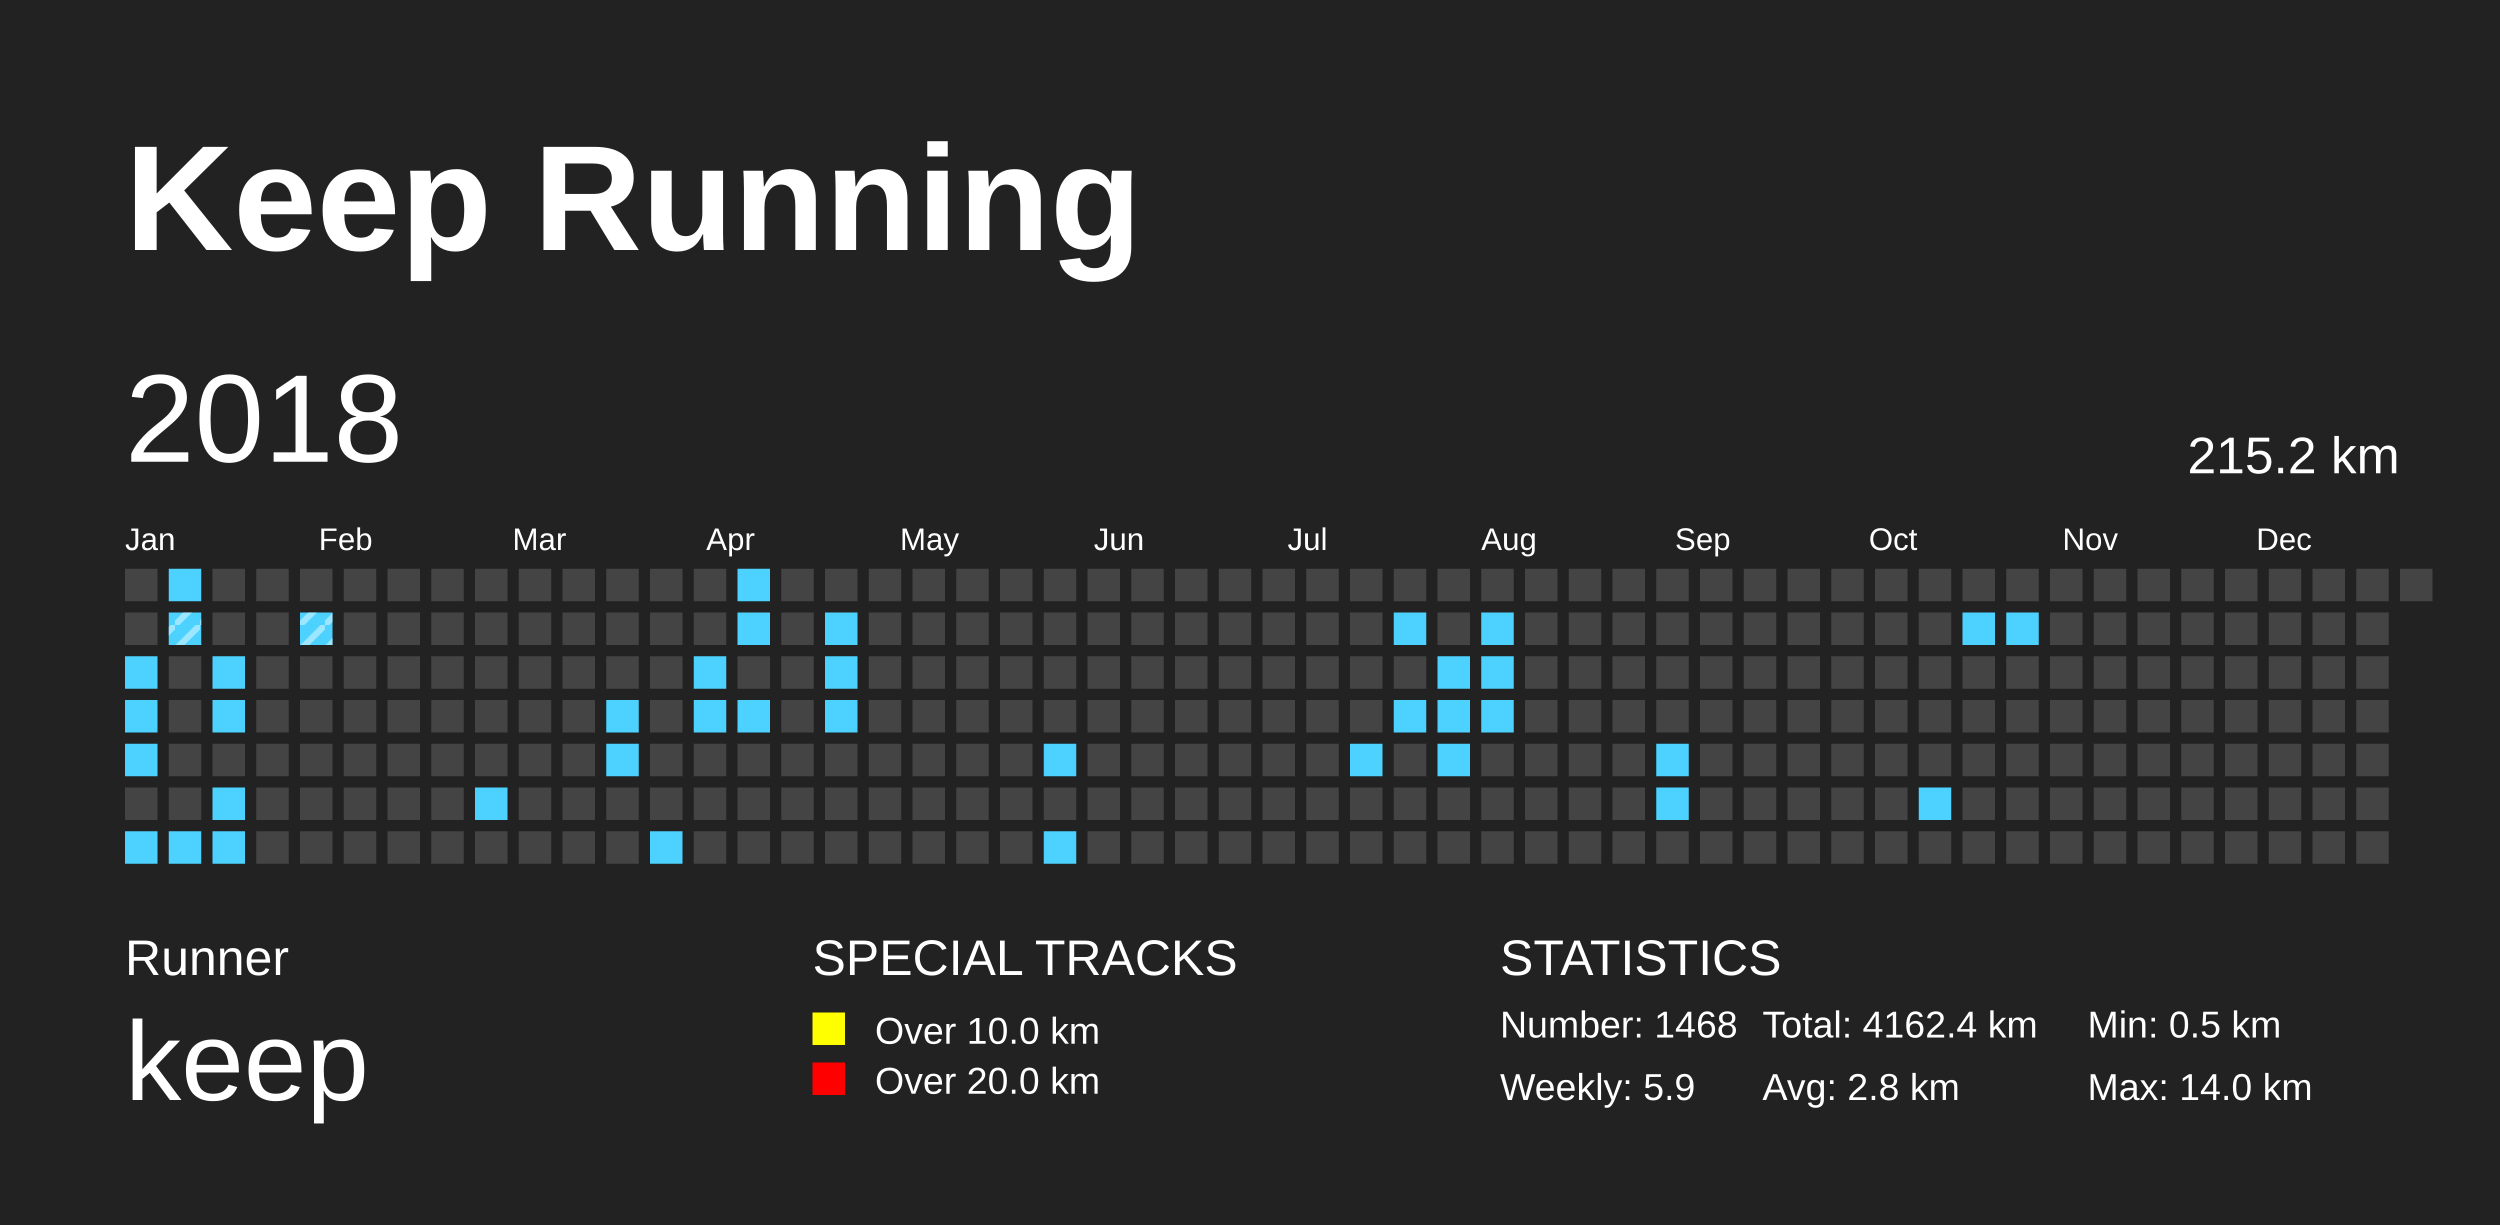
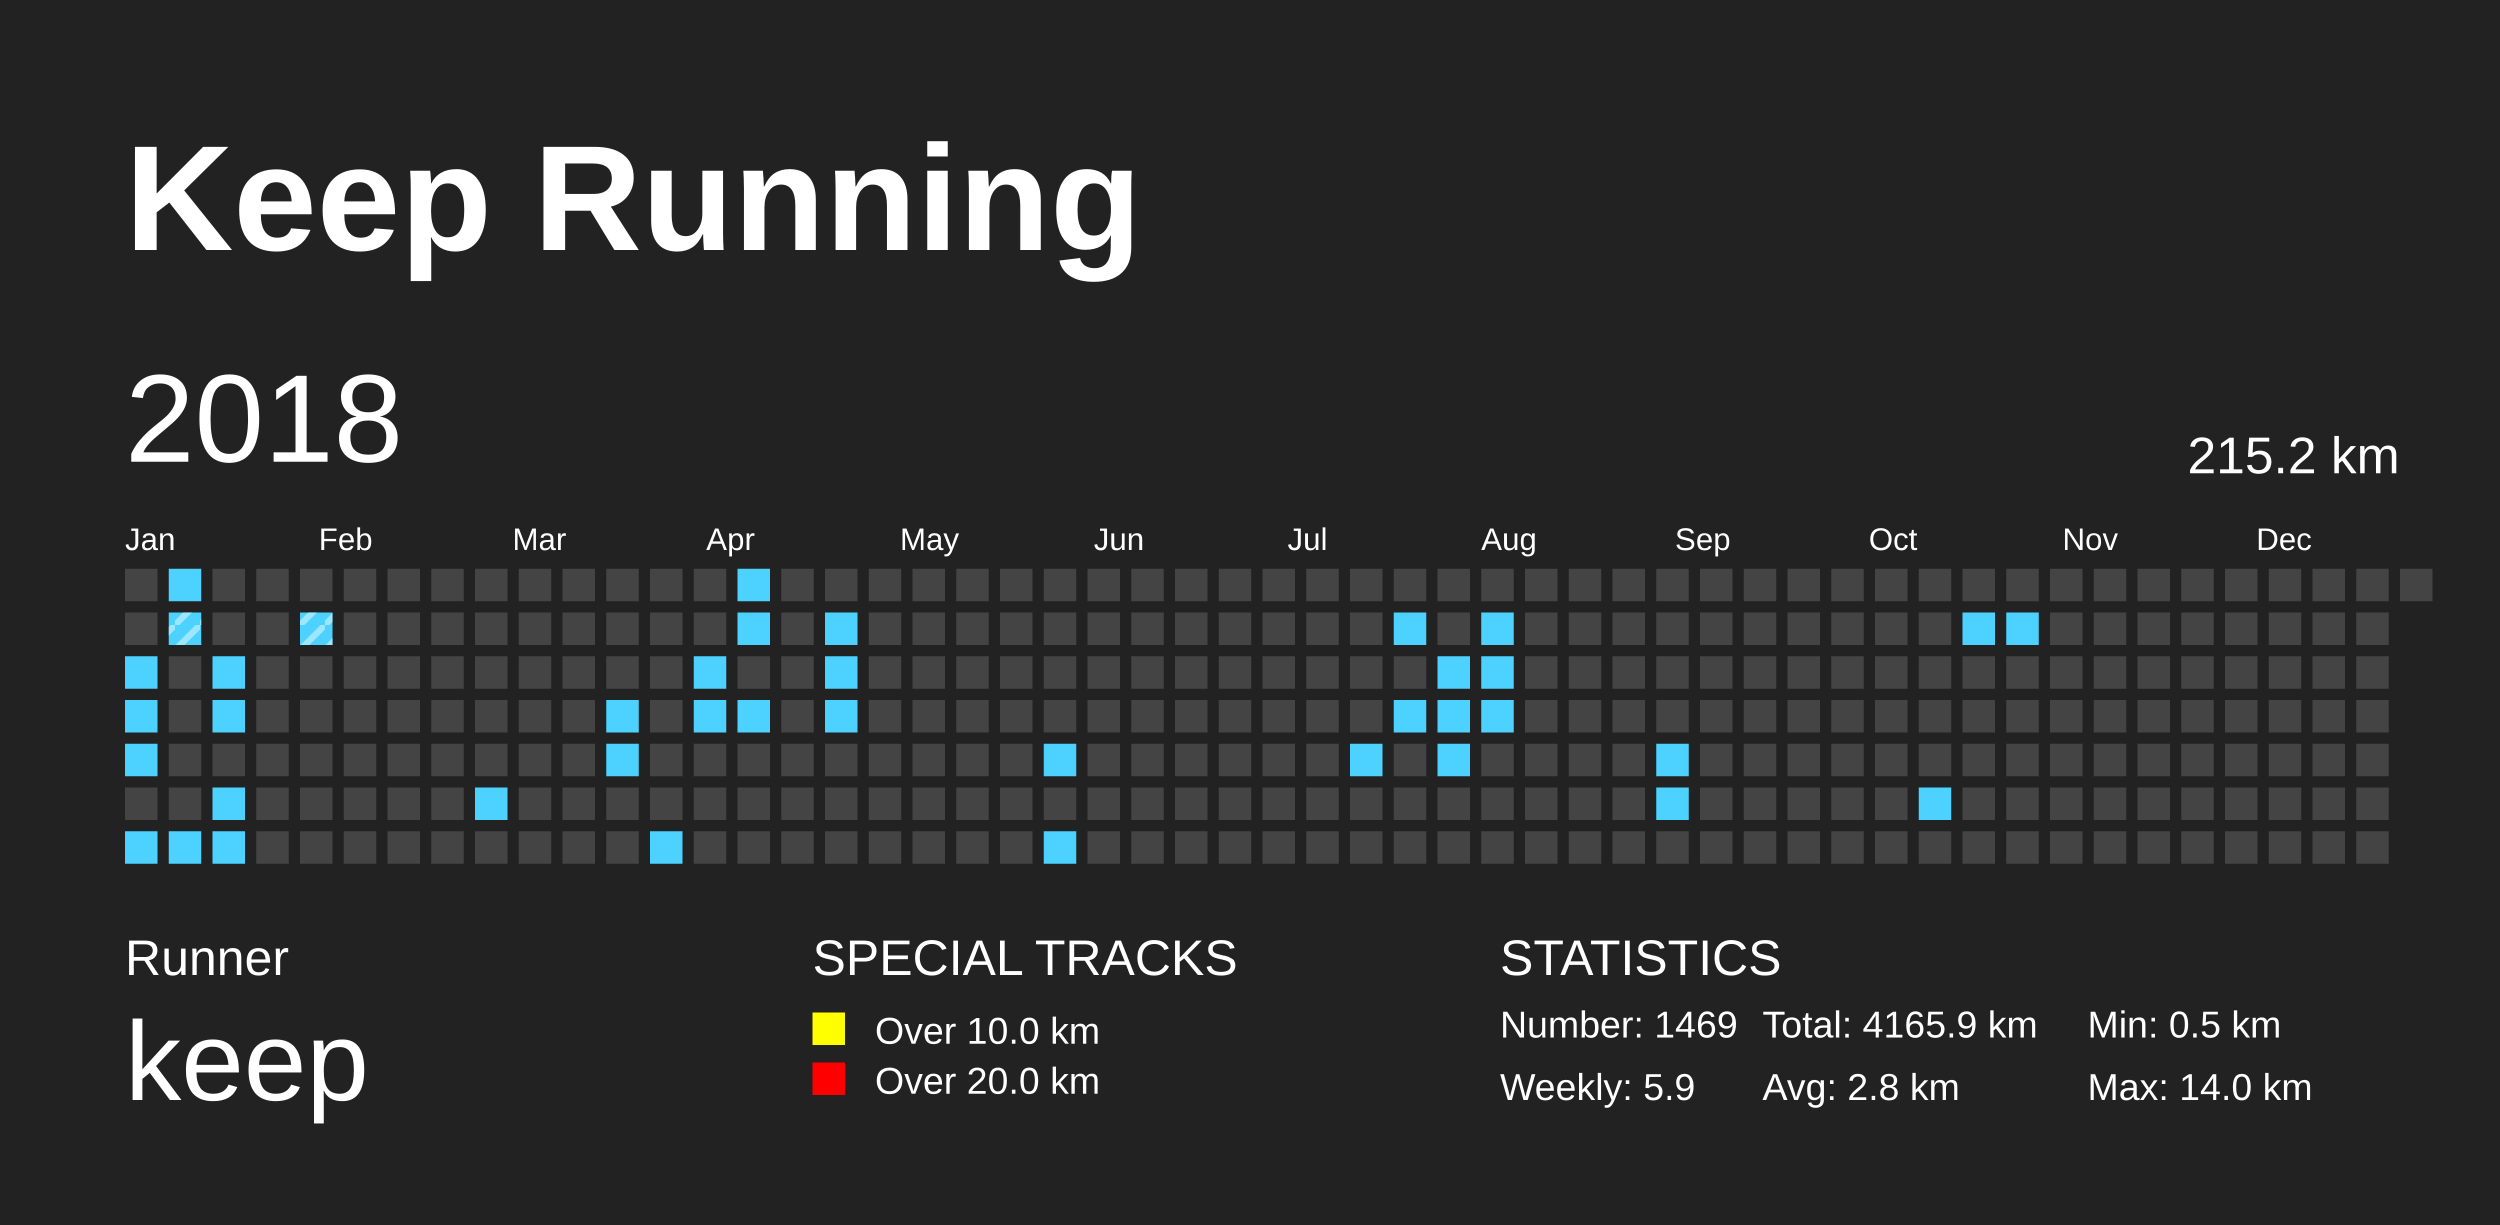
<svg xmlns="http://www.w3.org/2000/svg" baseProfile="full" height="98mm" version="1.1" viewBox="0,0,200,98" width="200mm">
  <defs>
    <pattern height="2" id="indoor-stripe" patternUnits="userSpaceOnUse" width="2">
      <line stroke="white" stroke-opacity="0.45" stroke-width="0.5" x1="0" x2="2" y1="2" y2="0" />
    </pattern>
  </defs>
  <rect fill="#222222" height="98" width="200" x="0" y="0" />
  <text fill="#FFFFFF" style="font-size:12px; font-family:Arial; font-weight:bold;" x="10" y="20">Keep Running</text>
  <text fill="#FFFFFF" style="font-size:4px; font-family:Arial" x="10" y="78">Runner</text>
  <text fill="#FFFFFF" style="font-size:9px; font-family:Arial" x="10" y="88">keep</text>
  <text fill="#FFFFFF" style="font-size:4px; font-family:Arial" x="65" y="78">SPECIAL TRACKS</text>
  <rect fill="yellow" height="2.6" width="2.6" x="65" y="81" />
  <text fill="#FFFFFF" style="font-size:3px; font-family:Arial" x="70" y="83.5">Over 10.0 km</text>
  <rect fill="red" height="2.6" width="2.6" x="65" y="85" />
  <text fill="#FFFFFF" style="font-size:3px; font-family:Arial" x="70" y="87.5">Over 20.0 km</text>
  <text fill="#FFFFFF" style="font-size:4px; font-family:Arial" x="120" y="78">STATISTICS</text>
-   <text fill="#FFFFFF" style="font-size:3px; font-family:Arial" x="120" y="83">Number: 1468</text>
+   <text fill="#FFFFFF" style="font-size:3px; font-family:Arial" x="120" y="83">Number: 1469</text>
  <text fill="#FFFFFF" style="font-size:3px; font-family:Arial" x="120" y="88">Weekly: 5.9</text>
-   <text fill="#FFFFFF" style="font-size:3px; font-family:Arial" x="141" y="83">Total: 4162.4 km</text>
+   <text fill="#FFFFFF" style="font-size:3px; font-family:Arial" x="141" y="83">Total: 4165.9 km</text>
  <text fill="#FFFFFF" style="font-size:3px; font-family:Arial" x="141" y="88">Avg: 2.8 km</text>
  <text fill="#FFFFFF" style="font-size:3px; font-family:Arial" x="167" y="83">Min: 0.5 km</text>
  <text fill="#FFFFFF" style="font-size:3px; font-family:Arial" x="167" y="88">Max: 14.0 km</text>
  <text dominant-baseline="hanging" fill="#FFFFFF" style="font-size:10.0px; font-family:Arial;" x="10" y="30">2018</text>
  <text dominant-baseline="hanging" fill="#FFFFFF" style="font-size:4.125px; font-family:Arial;" x="175" y="35">215.2 km</text>
  <text fill="#FFFFFF" style="font-size:2.5px; font-family:Arial" x="10.0" y="44">Jan</text>
  <text fill="#FFFFFF" style="font-size:2.5px; font-family:Arial" x="25.5" y="44">Feb</text>
  <text fill="#FFFFFF" style="font-size:2.5px; font-family:Arial" x="41.0" y="44">Mar</text>
  <text fill="#FFFFFF" style="font-size:2.5px; font-family:Arial" x="56.5" y="44">Apr</text>
  <text fill="#FFFFFF" style="font-size:2.5px; font-family:Arial" x="72.0" y="44">May</text>
  <text fill="#FFFFFF" style="font-size:2.5px; font-family:Arial" x="87.5" y="44">Jun</text>
  <text fill="#FFFFFF" style="font-size:2.5px; font-family:Arial" x="103.0" y="44">Jul</text>
  <text fill="#FFFFFF" style="font-size:2.5px; font-family:Arial" x="118.5" y="44">Aug</text>
  <text fill="#FFFFFF" style="font-size:2.5px; font-family:Arial" x="134.0" y="44">Sep</text>
  <text fill="#FFFFFF" style="font-size:2.5px; font-family:Arial" x="149.5" y="44">Oct</text>
  <text fill="#FFFFFF" style="font-size:2.5px; font-family:Arial" x="165.0" y="44">Nov</text>
  <text fill="#FFFFFF" style="font-size:2.5px; font-family:Arial" x="180.5" y="44">Dec</text>
  <rect fill="#444444" height="2.6" width="2.6" x="10.0" y="45.5" />
  <rect fill="#444444" height="2.6" width="2.6" x="10.0" y="49.0" />
  <rect fill="#4DD2FF" height="2.6" width="2.6" x="10.0" y="52.5" />
  <rect fill="#4DD2FF" height="2.6" width="2.6" x="10.0" y="56.0" />
  <rect fill="#4DD2FF" height="2.6" width="2.6" x="10.0" y="59.5" />
  <rect fill="#444444" height="2.6" width="2.6" x="10.0" y="63.0" />
  <rect fill="#4DD2FF" height="2.6" width="2.6" x="10.0" y="66.5" />
  <rect fill="#4DD2FF" height="2.6" width="2.6" x="13.5" y="45.5" />
  <rect fill="#4DD2FF" height="2.6" width="2.6" x="13.5" y="49.0" />
  <rect fill="url(#indoor-stripe)" height="2.6" style="pointer-events: none;" width="2.6" x="13.5" y="49.0" />
  <rect fill="#444444" height="2.6" width="2.6" x="13.5" y="52.5" />
  <rect fill="#444444" height="2.6" width="2.6" x="13.5" y="56.0" />
  <rect fill="#444444" height="2.6" width="2.6" x="13.5" y="59.5" />
  <rect fill="#444444" height="2.6" width="2.6" x="13.5" y="63.0" />
  <rect fill="#4DD2FF" height="2.6" width="2.6" x="13.5" y="66.5" />
  <rect fill="#444444" height="2.6" width="2.6" x="17.0" y="45.5" />
  <rect fill="#444444" height="2.6" width="2.6" x="17.0" y="49.0" />
  <rect fill="#4DD2FF" height="2.6" width="2.6" x="17.0" y="52.5" />
  <rect fill="#4DD2FF" height="2.6" width="2.6" x="17.0" y="56.0" />
  <rect fill="#444444" height="2.6" width="2.6" x="17.0" y="59.5" />
  <rect fill="#4DD2FF" height="2.6" width="2.6" x="17.0" y="63.0" />
  <rect fill="#4DD2FF" height="2.6" width="2.6" x="17.0" y="66.5" />
  <rect fill="#444444" height="2.6" width="2.6" x="20.5" y="45.5" />
  <rect fill="#444444" height="2.6" width="2.6" x="20.5" y="49.0" />
  <rect fill="#444444" height="2.6" width="2.6" x="20.5" y="52.5" />
  <rect fill="#444444" height="2.6" width="2.6" x="20.5" y="56.0" />
  <rect fill="#444444" height="2.6" width="2.6" x="20.5" y="59.5" />
  <rect fill="#444444" height="2.6" width="2.6" x="20.5" y="63.0" />
  <rect fill="#444444" height="2.6" width="2.6" x="20.5" y="66.5" />
  <rect fill="#444444" height="2.6" width="2.6" x="24.0" y="45.5" />
  <rect fill="#4DD2FF" height="2.6" width="2.6" x="24.0" y="49.0" />
  <rect fill="url(#indoor-stripe)" height="2.6" style="pointer-events: none;" width="2.6" x="24.0" y="49.0" />
  <rect fill="#444444" height="2.6" width="2.6" x="24.0" y="52.5" />
  <rect fill="#444444" height="2.6" width="2.6" x="24.0" y="56.0" />
  <rect fill="#444444" height="2.6" width="2.6" x="24.0" y="59.5" />
  <rect fill="#444444" height="2.6" width="2.6" x="24.0" y="63.0" />
  <rect fill="#444444" height="2.6" width="2.6" x="24.0" y="66.5" />
  <rect fill="#444444" height="2.6" width="2.6" x="27.5" y="45.5" />
  <rect fill="#444444" height="2.6" width="2.6" x="27.5" y="49.0" />
  <rect fill="#444444" height="2.6" width="2.6" x="27.5" y="52.5" />
  <rect fill="#444444" height="2.6" width="2.6" x="27.5" y="56.0" />
  <rect fill="#444444" height="2.6" width="2.6" x="27.5" y="59.5" />
  <rect fill="#444444" height="2.6" width="2.6" x="27.5" y="63.0" />
  <rect fill="#444444" height="2.6" width="2.6" x="27.5" y="66.5" />
  <rect fill="#444444" height="2.6" width="2.6" x="31.0" y="45.5" />
  <rect fill="#444444" height="2.6" width="2.6" x="31.0" y="49.0" />
  <rect fill="#444444" height="2.6" width="2.6" x="31.0" y="52.5" />
  <rect fill="#444444" height="2.6" width="2.6" x="31.0" y="56.0" />
  <rect fill="#444444" height="2.6" width="2.6" x="31.0" y="59.5" />
  <rect fill="#444444" height="2.6" width="2.6" x="31.0" y="63.0" />
  <rect fill="#444444" height="2.6" width="2.6" x="31.0" y="66.5" />
  <rect fill="#444444" height="2.6" width="2.6" x="34.5" y="45.5" />
  <rect fill="#444444" height="2.6" width="2.6" x="34.5" y="49.0" />
  <rect fill="#444444" height="2.6" width="2.6" x="34.5" y="52.5" />
  <rect fill="#444444" height="2.6" width="2.6" x="34.5" y="56.0" />
  <rect fill="#444444" height="2.6" width="2.6" x="34.5" y="59.5" />
  <rect fill="#444444" height="2.6" width="2.6" x="34.5" y="63.0" />
  <rect fill="#444444" height="2.6" width="2.6" x="34.5" y="66.5" />
  <rect fill="#444444" height="2.6" width="2.6" x="38.0" y="45.5" />
  <rect fill="#444444" height="2.6" width="2.6" x="38.0" y="49.0" />
  <rect fill="#444444" height="2.6" width="2.6" x="38.0" y="52.5" />
  <rect fill="#444444" height="2.6" width="2.6" x="38.0" y="56.0" />
  <rect fill="#444444" height="2.6" width="2.6" x="38.0" y="59.5" />
  <rect fill="#4DD2FF" height="2.6" width="2.6" x="38.0" y="63.0" />
  <rect fill="#444444" height="2.6" width="2.6" x="38.0" y="66.5" />
  <rect fill="#444444" height="2.6" width="2.6" x="41.5" y="45.5" />
  <rect fill="#444444" height="2.6" width="2.6" x="41.5" y="49.0" />
  <rect fill="#444444" height="2.6" width="2.6" x="41.5" y="52.5" />
  <rect fill="#444444" height="2.6" width="2.6" x="41.5" y="56.0" />
  <rect fill="#444444" height="2.6" width="2.6" x="41.5" y="59.5" />
  <rect fill="#444444" height="2.6" width="2.6" x="41.5" y="63.0" />
  <rect fill="#444444" height="2.6" width="2.6" x="41.5" y="66.5" />
  <rect fill="#444444" height="2.6" width="2.6" x="45.0" y="45.5" />
  <rect fill="#444444" height="2.6" width="2.6" x="45.0" y="49.0" />
  <rect fill="#444444" height="2.6" width="2.6" x="45.0" y="52.5" />
  <rect fill="#444444" height="2.6" width="2.6" x="45.0" y="56.0" />
  <rect fill="#444444" height="2.6" width="2.6" x="45.0" y="59.5" />
  <rect fill="#444444" height="2.6" width="2.6" x="45.0" y="63.0" />
  <rect fill="#444444" height="2.6" width="2.6" x="45.0" y="66.5" />
  <rect fill="#444444" height="2.6" width="2.6" x="48.5" y="45.5" />
  <rect fill="#444444" height="2.6" width="2.6" x="48.5" y="49.0" />
  <rect fill="#444444" height="2.6" width="2.6" x="48.5" y="52.5" />
  <rect fill="#4DD2FF" height="2.6" width="2.6" x="48.5" y="56.0" />
  <rect fill="#4DD2FF" height="2.6" width="2.6" x="48.5" y="59.5" />
  <rect fill="#444444" height="2.6" width="2.6" x="48.5" y="63.0" />
  <rect fill="#444444" height="2.6" width="2.6" x="48.5" y="66.5" />
  <rect fill="#444444" height="2.6" width="2.6" x="52.0" y="45.5" />
  <rect fill="#444444" height="2.6" width="2.6" x="52.0" y="49.0" />
  <rect fill="#444444" height="2.6" width="2.6" x="52.0" y="52.5" />
  <rect fill="#444444" height="2.6" width="2.6" x="52.0" y="56.0" />
  <rect fill="#444444" height="2.6" width="2.6" x="52.0" y="59.5" />
  <rect fill="#444444" height="2.6" width="2.6" x="52.0" y="63.0" />
  <rect fill="#4DD2FF" height="2.6" width="2.6" x="52.0" y="66.5" />
  <rect fill="#444444" height="2.6" width="2.6" x="55.5" y="45.5" />
  <rect fill="#444444" height="2.6" width="2.6" x="55.5" y="49.0" />
  <rect fill="#4DD2FF" height="2.6" width="2.6" x="55.5" y="52.5" />
  <rect fill="#4DD2FF" height="2.6" width="2.6" x="55.5" y="56.0" />
  <rect fill="#444444" height="2.6" width="2.6" x="55.5" y="59.5" />
  <rect fill="#444444" height="2.6" width="2.6" x="55.5" y="63.0" />
  <rect fill="#444444" height="2.6" width="2.6" x="55.5" y="66.5" />
  <rect fill="#4DD2FF" height="2.6" width="2.6" x="59.0" y="45.5" />
  <rect fill="#4DD2FF" height="2.6" width="2.6" x="59.0" y="49.0" />
  <rect fill="#444444" height="2.6" width="2.6" x="59.0" y="52.5" />
  <rect fill="#4DD2FF" height="2.6" width="2.6" x="59.0" y="56.0" />
  <rect fill="#444444" height="2.6" width="2.6" x="59.0" y="59.5" />
  <rect fill="#444444" height="2.6" width="2.6" x="59.0" y="63.0" />
  <rect fill="#444444" height="2.6" width="2.6" x="59.0" y="66.5" />
  <rect fill="#444444" height="2.6" width="2.6" x="62.5" y="45.5" />
  <rect fill="#444444" height="2.6" width="2.6" x="62.5" y="49.0" />
  <rect fill="#444444" height="2.6" width="2.6" x="62.5" y="52.5" />
  <rect fill="#444444" height="2.6" width="2.6" x="62.5" y="56.0" />
  <rect fill="#444444" height="2.6" width="2.6" x="62.5" y="59.5" />
  <rect fill="#444444" height="2.6" width="2.6" x="62.5" y="63.0" />
  <rect fill="#444444" height="2.6" width="2.6" x="62.5" y="66.5" />
  <rect fill="#444444" height="2.6" width="2.6" x="66.0" y="45.5" />
  <rect fill="#4DD2FF" height="2.6" width="2.6" x="66.0" y="49.0" />
  <rect fill="#4DD2FF" height="2.6" width="2.6" x="66.0" y="52.5" />
  <rect fill="#4DD2FF" height="2.6" width="2.6" x="66.0" y="56.0" />
  <rect fill="#444444" height="2.6" width="2.6" x="66.0" y="59.5" />
  <rect fill="#444444" height="2.6" width="2.6" x="66.0" y="63.0" />
  <rect fill="#444444" height="2.6" width="2.6" x="66.0" y="66.5" />
  <rect fill="#444444" height="2.6" width="2.6" x="69.5" y="45.5" />
  <rect fill="#444444" height="2.6" width="2.6" x="69.5" y="49.0" />
  <rect fill="#444444" height="2.6" width="2.6" x="69.5" y="52.5" />
  <rect fill="#444444" height="2.6" width="2.6" x="69.5" y="56.0" />
  <rect fill="#444444" height="2.6" width="2.6" x="69.5" y="59.5" />
  <rect fill="#444444" height="2.6" width="2.6" x="69.5" y="63.0" />
  <rect fill="#444444" height="2.6" width="2.6" x="69.5" y="66.5" />
  <rect fill="#444444" height="2.6" width="2.6" x="73.0" y="45.5" />
  <rect fill="#444444" height="2.6" width="2.6" x="73.0" y="49.0" />
  <rect fill="#444444" height="2.6" width="2.6" x="73.0" y="52.5" />
  <rect fill="#444444" height="2.6" width="2.6" x="73.0" y="56.0" />
  <rect fill="#444444" height="2.6" width="2.6" x="73.0" y="59.5" />
  <rect fill="#444444" height="2.6" width="2.6" x="73.0" y="63.0" />
  <rect fill="#444444" height="2.6" width="2.6" x="73.0" y="66.5" />
  <rect fill="#444444" height="2.6" width="2.6" x="76.5" y="45.5" />
  <rect fill="#444444" height="2.6" width="2.6" x="76.5" y="49.0" />
  <rect fill="#444444" height="2.6" width="2.6" x="76.5" y="52.5" />
  <rect fill="#444444" height="2.6" width="2.6" x="76.5" y="56.0" />
  <rect fill="#444444" height="2.6" width="2.6" x="76.5" y="59.5" />
  <rect fill="#444444" height="2.6" width="2.6" x="76.5" y="63.0" />
  <rect fill="#444444" height="2.6" width="2.6" x="76.5" y="66.5" />
  <rect fill="#444444" height="2.6" width="2.6" x="80.0" y="45.5" />
  <rect fill="#444444" height="2.6" width="2.6" x="80.0" y="49.0" />
  <rect fill="#444444" height="2.6" width="2.6" x="80.0" y="52.5" />
  <rect fill="#444444" height="2.6" width="2.6" x="80.0" y="56.0" />
  <rect fill="#444444" height="2.6" width="2.6" x="80.0" y="59.5" />
  <rect fill="#444444" height="2.6" width="2.6" x="80.0" y="63.0" />
  <rect fill="#444444" height="2.6" width="2.6" x="80.0" y="66.5" />
  <rect fill="#444444" height="2.6" width="2.6" x="83.5" y="45.5" />
  <rect fill="#444444" height="2.6" width="2.6" x="83.5" y="49.0" />
  <rect fill="#444444" height="2.6" width="2.6" x="83.5" y="52.5" />
  <rect fill="#444444" height="2.6" width="2.6" x="83.5" y="56.0" />
  <rect fill="#4DD2FF" height="2.6" width="2.6" x="83.5" y="59.5" />
  <rect fill="#444444" height="2.6" width="2.6" x="83.5" y="63.0" />
  <rect fill="#4DD2FF" height="2.6" width="2.6" x="83.5" y="66.5" />
  <rect fill="#444444" height="2.6" width="2.6" x="87.0" y="45.5" />
  <rect fill="#444444" height="2.6" width="2.6" x="87.0" y="49.0" />
  <rect fill="#444444" height="2.6" width="2.6" x="87.0" y="52.5" />
  <rect fill="#444444" height="2.6" width="2.6" x="87.0" y="56.0" />
  <rect fill="#444444" height="2.6" width="2.6" x="87.0" y="59.5" />
  <rect fill="#444444" height="2.6" width="2.6" x="87.0" y="63.0" />
  <rect fill="#444444" height="2.6" width="2.6" x="87.0" y="66.5" />
  <rect fill="#444444" height="2.6" width="2.6" x="90.5" y="45.5" />
  <rect fill="#444444" height="2.6" width="2.6" x="90.5" y="49.0" />
  <rect fill="#444444" height="2.6" width="2.6" x="90.5" y="52.5" />
  <rect fill="#444444" height="2.6" width="2.6" x="90.5" y="56.0" />
  <rect fill="#444444" height="2.6" width="2.6" x="90.5" y="59.5" />
  <rect fill="#444444" height="2.6" width="2.6" x="90.5" y="63.0" />
  <rect fill="#444444" height="2.6" width="2.6" x="90.5" y="66.5" />
  <rect fill="#444444" height="2.6" width="2.6" x="94.0" y="45.5" />
  <rect fill="#444444" height="2.6" width="2.6" x="94.0" y="49.0" />
  <rect fill="#444444" height="2.6" width="2.6" x="94.0" y="52.5" />
  <rect fill="#444444" height="2.6" width="2.6" x="94.0" y="56.0" />
  <rect fill="#444444" height="2.6" width="2.6" x="94.0" y="59.5" />
  <rect fill="#444444" height="2.6" width="2.6" x="94.0" y="63.0" />
  <rect fill="#444444" height="2.6" width="2.6" x="94.0" y="66.5" />
  <rect fill="#444444" height="2.6" width="2.6" x="97.5" y="45.5" />
  <rect fill="#444444" height="2.6" width="2.6" x="97.5" y="49.0" />
  <rect fill="#444444" height="2.6" width="2.6" x="97.5" y="52.5" />
  <rect fill="#444444" height="2.6" width="2.6" x="97.5" y="56.0" />
  <rect fill="#444444" height="2.6" width="2.6" x="97.5" y="59.5" />
  <rect fill="#444444" height="2.6" width="2.6" x="97.5" y="63.0" />
  <rect fill="#444444" height="2.6" width="2.6" x="97.5" y="66.5" />
  <rect fill="#444444" height="2.6" width="2.6" x="101.0" y="45.5" />
  <rect fill="#444444" height="2.6" width="2.6" x="101.0" y="49.0" />
  <rect fill="#444444" height="2.6" width="2.6" x="101.0" y="52.5" />
  <rect fill="#444444" height="2.6" width="2.6" x="101.0" y="56.0" />
  <rect fill="#444444" height="2.6" width="2.6" x="101.0" y="59.5" />
  <rect fill="#444444" height="2.6" width="2.6" x="101.0" y="63.0" />
  <rect fill="#444444" height="2.6" width="2.6" x="101.0" y="66.5" />
  <rect fill="#444444" height="2.6" width="2.6" x="104.5" y="45.5" />
  <rect fill="#444444" height="2.6" width="2.6" x="104.5" y="49.0" />
  <rect fill="#444444" height="2.6" width="2.6" x="104.5" y="52.5" />
  <rect fill="#444444" height="2.6" width="2.6" x="104.5" y="56.0" />
  <rect fill="#444444" height="2.6" width="2.6" x="104.5" y="59.5" />
  <rect fill="#444444" height="2.6" width="2.6" x="104.5" y="63.0" />
  <rect fill="#444444" height="2.6" width="2.6" x="104.5" y="66.5" />
  <rect fill="#444444" height="2.6" width="2.6" x="108.0" y="45.5" />
  <rect fill="#444444" height="2.6" width="2.6" x="108.0" y="49.0" />
  <rect fill="#444444" height="2.6" width="2.6" x="108.0" y="52.5" />
  <rect fill="#444444" height="2.6" width="2.6" x="108.0" y="56.0" />
  <rect fill="#4DD2FF" height="2.6" width="2.6" x="108.0" y="59.5" />
  <rect fill="#444444" height="2.6" width="2.6" x="108.0" y="63.0" />
  <rect fill="#444444" height="2.6" width="2.6" x="108.0" y="66.5" />
  <rect fill="#444444" height="2.6" width="2.6" x="111.5" y="45.5" />
  <rect fill="#4DD2FF" height="2.6" width="2.6" x="111.5" y="49.0" />
  <rect fill="#444444" height="2.6" width="2.6" x="111.5" y="52.5" />
  <rect fill="#4DD2FF" height="2.6" width="2.6" x="111.5" y="56.0" />
  <rect fill="#444444" height="2.6" width="2.6" x="111.5" y="59.5" />
  <rect fill="#444444" height="2.6" width="2.6" x="111.5" y="63.0" />
  <rect fill="#444444" height="2.6" width="2.6" x="111.5" y="66.5" />
  <rect fill="#444444" height="2.6" width="2.6" x="115.0" y="45.5" />
  <rect fill="#444444" height="2.6" width="2.6" x="115.0" y="49.0" />
  <rect fill="#4DD2FF" height="2.6" width="2.6" x="115.0" y="52.5" />
  <rect fill="#4DD2FF" height="2.6" width="2.6" x="115.0" y="56.0" />
  <rect fill="#4DD2FF" height="2.6" width="2.6" x="115.0" y="59.5" />
  <rect fill="#444444" height="2.6" width="2.6" x="115.0" y="63.0" />
  <rect fill="#444444" height="2.6" width="2.6" x="115.0" y="66.5" />
  <rect fill="#444444" height="2.6" width="2.6" x="118.5" y="45.5" />
  <rect fill="#4DD2FF" height="2.6" width="2.6" x="118.5" y="49.0" />
  <rect fill="#4DD2FF" height="2.6" width="2.6" x="118.5" y="52.5" />
  <rect fill="#4DD2FF" height="2.6" width="2.6" x="118.5" y="56.0" />
  <rect fill="#444444" height="2.6" width="2.6" x="118.5" y="59.5" />
  <rect fill="#444444" height="2.6" width="2.6" x="118.5" y="63.0" />
  <rect fill="#444444" height="2.6" width="2.6" x="118.5" y="66.5" />
  <rect fill="#444444" height="2.6" width="2.6" x="122.0" y="45.5" />
  <rect fill="#444444" height="2.6" width="2.6" x="122.0" y="49.0" />
  <rect fill="#444444" height="2.6" width="2.6" x="122.0" y="52.5" />
  <rect fill="#444444" height="2.6" width="2.6" x="122.0" y="56.0" />
  <rect fill="#444444" height="2.6" width="2.6" x="122.0" y="59.5" />
  <rect fill="#444444" height="2.6" width="2.6" x="122.0" y="63.0" />
  <rect fill="#444444" height="2.6" width="2.6" x="122.0" y="66.5" />
  <rect fill="#444444" height="2.6" width="2.6" x="125.5" y="45.5" />
  <rect fill="#444444" height="2.6" width="2.6" x="125.5" y="49.0" />
  <rect fill="#444444" height="2.6" width="2.6" x="125.5" y="52.5" />
  <rect fill="#444444" height="2.6" width="2.6" x="125.5" y="56.0" />
  <rect fill="#444444" height="2.6" width="2.6" x="125.5" y="59.5" />
  <rect fill="#444444" height="2.6" width="2.6" x="125.5" y="63.0" />
  <rect fill="#444444" height="2.6" width="2.6" x="125.5" y="66.5" />
  <rect fill="#444444" height="2.6" width="2.6" x="129.0" y="45.5" />
  <rect fill="#444444" height="2.6" width="2.6" x="129.0" y="49.0" />
  <rect fill="#444444" height="2.6" width="2.6" x="129.0" y="52.5" />
  <rect fill="#444444" height="2.6" width="2.6" x="129.0" y="56.0" />
  <rect fill="#444444" height="2.6" width="2.6" x="129.0" y="59.5" />
  <rect fill="#444444" height="2.6" width="2.6" x="129.0" y="63.0" />
  <rect fill="#444444" height="2.6" width="2.6" x="129.0" y="66.5" />
  <rect fill="#444444" height="2.6" width="2.6" x="132.5" y="45.5" />
  <rect fill="#444444" height="2.6" width="2.6" x="132.5" y="49.0" />
  <rect fill="#444444" height="2.6" width="2.6" x="132.5" y="52.5" />
  <rect fill="#444444" height="2.6" width="2.6" x="132.5" y="56.0" />
  <rect fill="#4DD2FF" height="2.6" width="2.6" x="132.5" y="59.5" />
  <rect fill="#4DD2FF" height="2.6" width="2.6" x="132.5" y="63.0" />
  <rect fill="#444444" height="2.6" width="2.6" x="132.5" y="66.5" />
  <rect fill="#444444" height="2.6" width="2.6" x="136.0" y="45.5" />
  <rect fill="#444444" height="2.6" width="2.6" x="136.0" y="49.0" />
  <rect fill="#444444" height="2.6" width="2.6" x="136.0" y="52.5" />
  <rect fill="#444444" height="2.6" width="2.6" x="136.0" y="56.0" />
  <rect fill="#444444" height="2.6" width="2.6" x="136.0" y="59.5" />
  <rect fill="#444444" height="2.6" width="2.6" x="136.0" y="63.0" />
  <rect fill="#444444" height="2.6" width="2.6" x="136.0" y="66.5" />
  <rect fill="#444444" height="2.6" width="2.6" x="139.5" y="45.5" />
  <rect fill="#444444" height="2.6" width="2.6" x="139.5" y="49.0" />
  <rect fill="#444444" height="2.6" width="2.6" x="139.5" y="52.5" />
  <rect fill="#444444" height="2.6" width="2.6" x="139.5" y="56.0" />
  <rect fill="#444444" height="2.6" width="2.6" x="139.5" y="59.5" />
  <rect fill="#444444" height="2.6" width="2.6" x="139.5" y="63.0" />
  <rect fill="#444444" height="2.6" width="2.6" x="139.5" y="66.5" />
  <rect fill="#444444" height="2.6" width="2.6" x="143.0" y="45.5" />
  <rect fill="#444444" height="2.6" width="2.6" x="143.0" y="49.0" />
  <rect fill="#444444" height="2.6" width="2.6" x="143.0" y="52.5" />
  <rect fill="#444444" height="2.6" width="2.6" x="143.0" y="56.0" />
  <rect fill="#444444" height="2.6" width="2.6" x="143.0" y="59.5" />
  <rect fill="#444444" height="2.6" width="2.6" x="143.0" y="63.0" />
  <rect fill="#444444" height="2.6" width="2.6" x="143.0" y="66.5" />
  <rect fill="#444444" height="2.6" width="2.6" x="146.5" y="45.5" />
  <rect fill="#444444" height="2.6" width="2.6" x="146.5" y="49.0" />
  <rect fill="#444444" height="2.6" width="2.6" x="146.5" y="52.5" />
  <rect fill="#444444" height="2.6" width="2.6" x="146.5" y="56.0" />
  <rect fill="#444444" height="2.6" width="2.6" x="146.5" y="59.5" />
  <rect fill="#444444" height="2.6" width="2.6" x="146.5" y="63.0" />
  <rect fill="#444444" height="2.6" width="2.6" x="146.5" y="66.5" />
  <rect fill="#444444" height="2.6" width="2.6" x="150.0" y="45.5" />
  <rect fill="#444444" height="2.6" width="2.6" x="150.0" y="49.0" />
  <rect fill="#444444" height="2.6" width="2.6" x="150.0" y="52.5" />
  <rect fill="#444444" height="2.6" width="2.6" x="150.0" y="56.0" />
  <rect fill="#444444" height="2.6" width="2.6" x="150.0" y="59.5" />
  <rect fill="#444444" height="2.6" width="2.6" x="150.0" y="63.0" />
  <rect fill="#444444" height="2.6" width="2.6" x="150.0" y="66.5" />
  <rect fill="#444444" height="2.6" width="2.6" x="153.5" y="45.5" />
  <rect fill="#444444" height="2.6" width="2.6" x="153.5" y="49.0" />
  <rect fill="#444444" height="2.6" width="2.6" x="153.5" y="52.5" />
  <rect fill="#444444" height="2.6" width="2.6" x="153.5" y="56.0" />
  <rect fill="#444444" height="2.6" width="2.6" x="153.5" y="59.5" />
  <rect fill="#4DD2FF" height="2.6" width="2.6" x="153.5" y="63.0" />
  <rect fill="#444444" height="2.6" width="2.6" x="153.5" y="66.5" />
  <rect fill="#444444" height="2.6" width="2.6" x="157.0" y="45.5" />
  <rect fill="#4DD2FF" height="2.6" width="2.6" x="157.0" y="49.0" />
  <rect fill="#444444" height="2.6" width="2.6" x="157.0" y="52.5" />
  <rect fill="#444444" height="2.6" width="2.6" x="157.0" y="56.0" />
  <rect fill="#444444" height="2.6" width="2.6" x="157.0" y="59.5" />
  <rect fill="#444444" height="2.6" width="2.6" x="157.0" y="63.0" />
  <rect fill="#444444" height="2.6" width="2.6" x="157.0" y="66.5" />
  <rect fill="#444444" height="2.6" width="2.6" x="160.5" y="45.5" />
  <rect fill="#4DD2FF" height="2.6" width="2.6" x="160.5" y="49.0" />
  <rect fill="#444444" height="2.6" width="2.6" x="160.5" y="52.5" />
  <rect fill="#444444" height="2.6" width="2.6" x="160.5" y="56.0" />
  <rect fill="#444444" height="2.6" width="2.6" x="160.5" y="59.5" />
  <rect fill="#444444" height="2.6" width="2.6" x="160.5" y="63.0" />
  <rect fill="#444444" height="2.6" width="2.6" x="160.5" y="66.5" />
  <rect fill="#444444" height="2.6" width="2.6" x="164.0" y="45.5" />
  <rect fill="#444444" height="2.6" width="2.6" x="164.0" y="49.0" />
  <rect fill="#444444" height="2.6" width="2.6" x="164.0" y="52.5" />
  <rect fill="#444444" height="2.6" width="2.6" x="164.0" y="56.0" />
  <rect fill="#444444" height="2.6" width="2.6" x="164.0" y="59.5" />
  <rect fill="#444444" height="2.6" width="2.6" x="164.0" y="63.0" />
  <rect fill="#444444" height="2.6" width="2.6" x="164.0" y="66.5" />
  <rect fill="#444444" height="2.6" width="2.6" x="167.5" y="45.5" />
  <rect fill="#444444" height="2.6" width="2.6" x="167.5" y="49.0" />
  <rect fill="#444444" height="2.6" width="2.6" x="167.5" y="52.5" />
  <rect fill="#444444" height="2.6" width="2.6" x="167.5" y="56.0" />
  <rect fill="#444444" height="2.6" width="2.6" x="167.5" y="59.5" />
  <rect fill="#444444" height="2.6" width="2.6" x="167.5" y="63.0" />
  <rect fill="#444444" height="2.6" width="2.6" x="167.5" y="66.5" />
  <rect fill="#444444" height="2.6" width="2.6" x="171.0" y="45.5" />
  <rect fill="#444444" height="2.6" width="2.6" x="171.0" y="49.0" />
  <rect fill="#444444" height="2.6" width="2.6" x="171.0" y="52.5" />
  <rect fill="#444444" height="2.6" width="2.6" x="171.0" y="56.0" />
  <rect fill="#444444" height="2.6" width="2.6" x="171.0" y="59.5" />
  <rect fill="#444444" height="2.6" width="2.6" x="171.0" y="63.0" />
  <rect fill="#444444" height="2.6" width="2.6" x="171.0" y="66.5" />
  <rect fill="#444444" height="2.6" width="2.6" x="174.5" y="45.5" />
  <rect fill="#444444" height="2.6" width="2.6" x="174.5" y="49.0" />
  <rect fill="#444444" height="2.6" width="2.6" x="174.5" y="52.5" />
  <rect fill="#444444" height="2.6" width="2.6" x="174.5" y="56.0" />
  <rect fill="#444444" height="2.6" width="2.6" x="174.5" y="59.5" />
  <rect fill="#444444" height="2.6" width="2.6" x="174.5" y="63.0" />
  <rect fill="#444444" height="2.6" width="2.6" x="174.5" y="66.5" />
  <rect fill="#444444" height="2.6" width="2.6" x="178.0" y="45.5" />
  <rect fill="#444444" height="2.6" width="2.6" x="178.0" y="49.0" />
  <rect fill="#444444" height="2.6" width="2.6" x="178.0" y="52.5" />
  <rect fill="#444444" height="2.6" width="2.6" x="178.0" y="56.0" />
  <rect fill="#444444" height="2.6" width="2.6" x="178.0" y="59.5" />
  <rect fill="#444444" height="2.6" width="2.6" x="178.0" y="63.0" />
  <rect fill="#444444" height="2.6" width="2.6" x="178.0" y="66.5" />
  <rect fill="#444444" height="2.6" width="2.6" x="181.5" y="45.5" />
  <rect fill="#444444" height="2.6" width="2.6" x="181.5" y="49.0" />
  <rect fill="#444444" height="2.6" width="2.6" x="181.5" y="52.5" />
  <rect fill="#444444" height="2.6" width="2.6" x="181.5" y="56.0" />
  <rect fill="#444444" height="2.6" width="2.6" x="181.5" y="59.5" />
  <rect fill="#444444" height="2.6" width="2.6" x="181.5" y="63.0" />
  <rect fill="#444444" height="2.6" width="2.6" x="181.5" y="66.5" />
  <rect fill="#444444" height="2.6" width="2.6" x="185.0" y="45.5" />
  <rect fill="#444444" height="2.6" width="2.6" x="185.0" y="49.0" />
  <rect fill="#444444" height="2.6" width="2.6" x="185.0" y="52.5" />
  <rect fill="#444444" height="2.6" width="2.6" x="185.0" y="56.0" />
  <rect fill="#444444" height="2.6" width="2.6" x="185.0" y="59.5" />
  <rect fill="#444444" height="2.6" width="2.6" x="185.0" y="63.0" />
  <rect fill="#444444" height="2.6" width="2.6" x="185.0" y="66.5" />
  <rect fill="#444444" height="2.6" width="2.6" x="188.5" y="45.5" />
  <rect fill="#444444" height="2.6" width="2.6" x="188.5" y="49.0" />
  <rect fill="#444444" height="2.6" width="2.6" x="188.5" y="52.5" />
  <rect fill="#444444" height="2.6" width="2.6" x="188.5" y="56.0" />
  <rect fill="#444444" height="2.6" width="2.6" x="188.5" y="59.5" />
  <rect fill="#444444" height="2.6" width="2.6" x="188.5" y="63.0" />
  <rect fill="#444444" height="2.6" width="2.6" x="188.5" y="66.5" />
  <rect fill="#444444" height="2.6" width="2.6" x="192.0" y="45.5" />
</svg>
